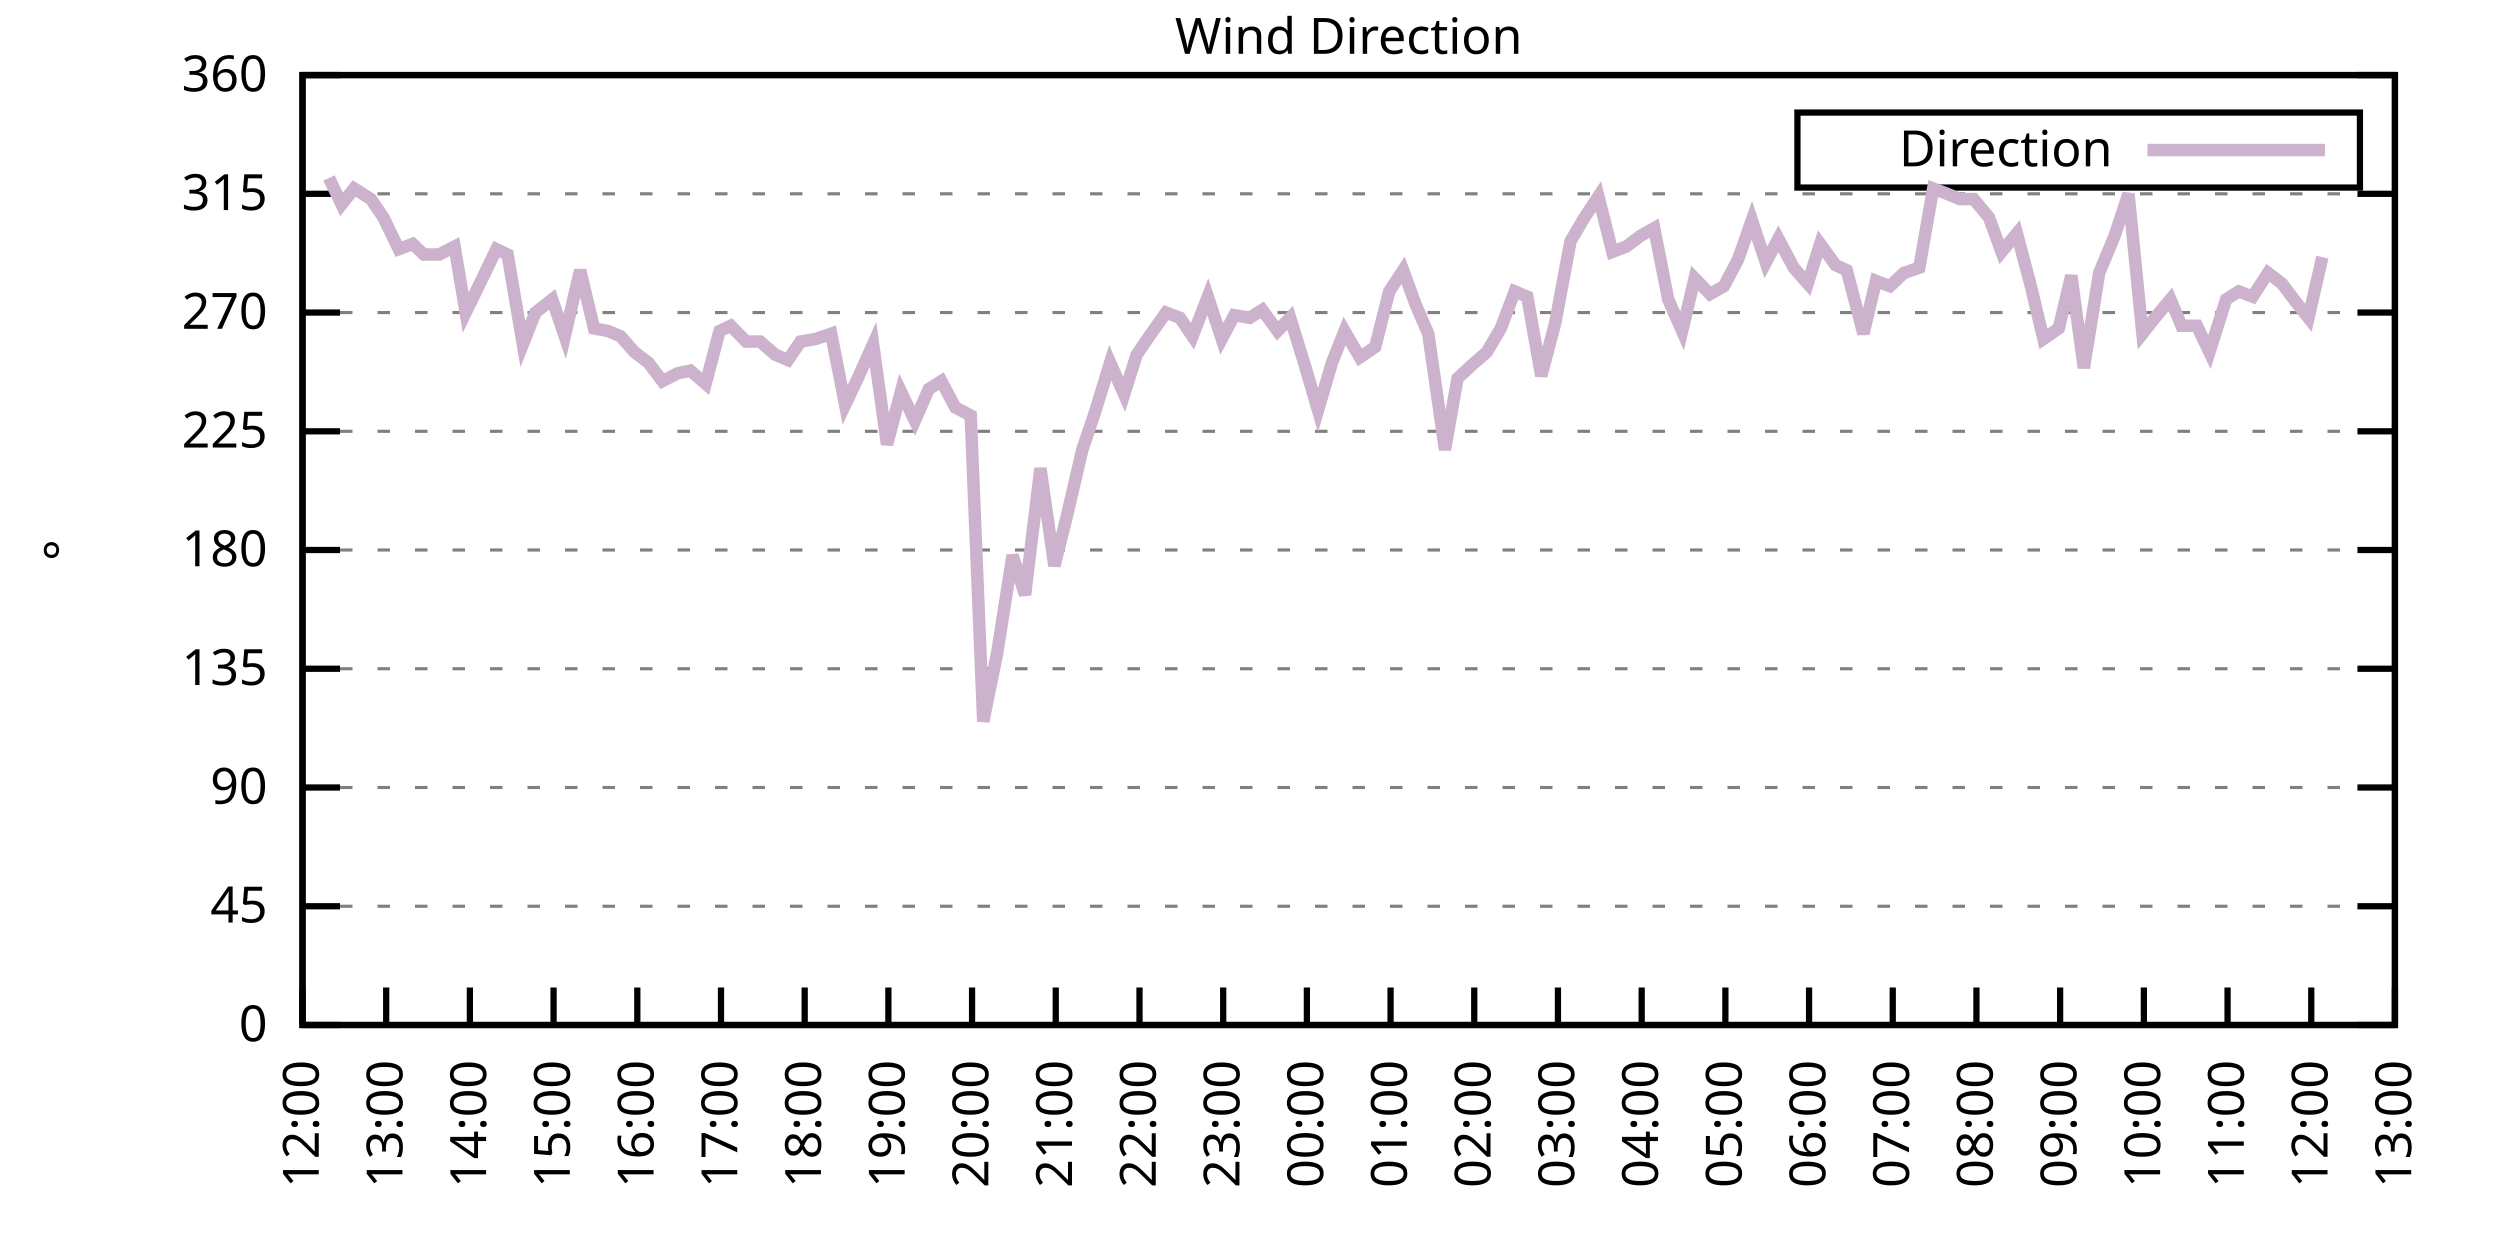
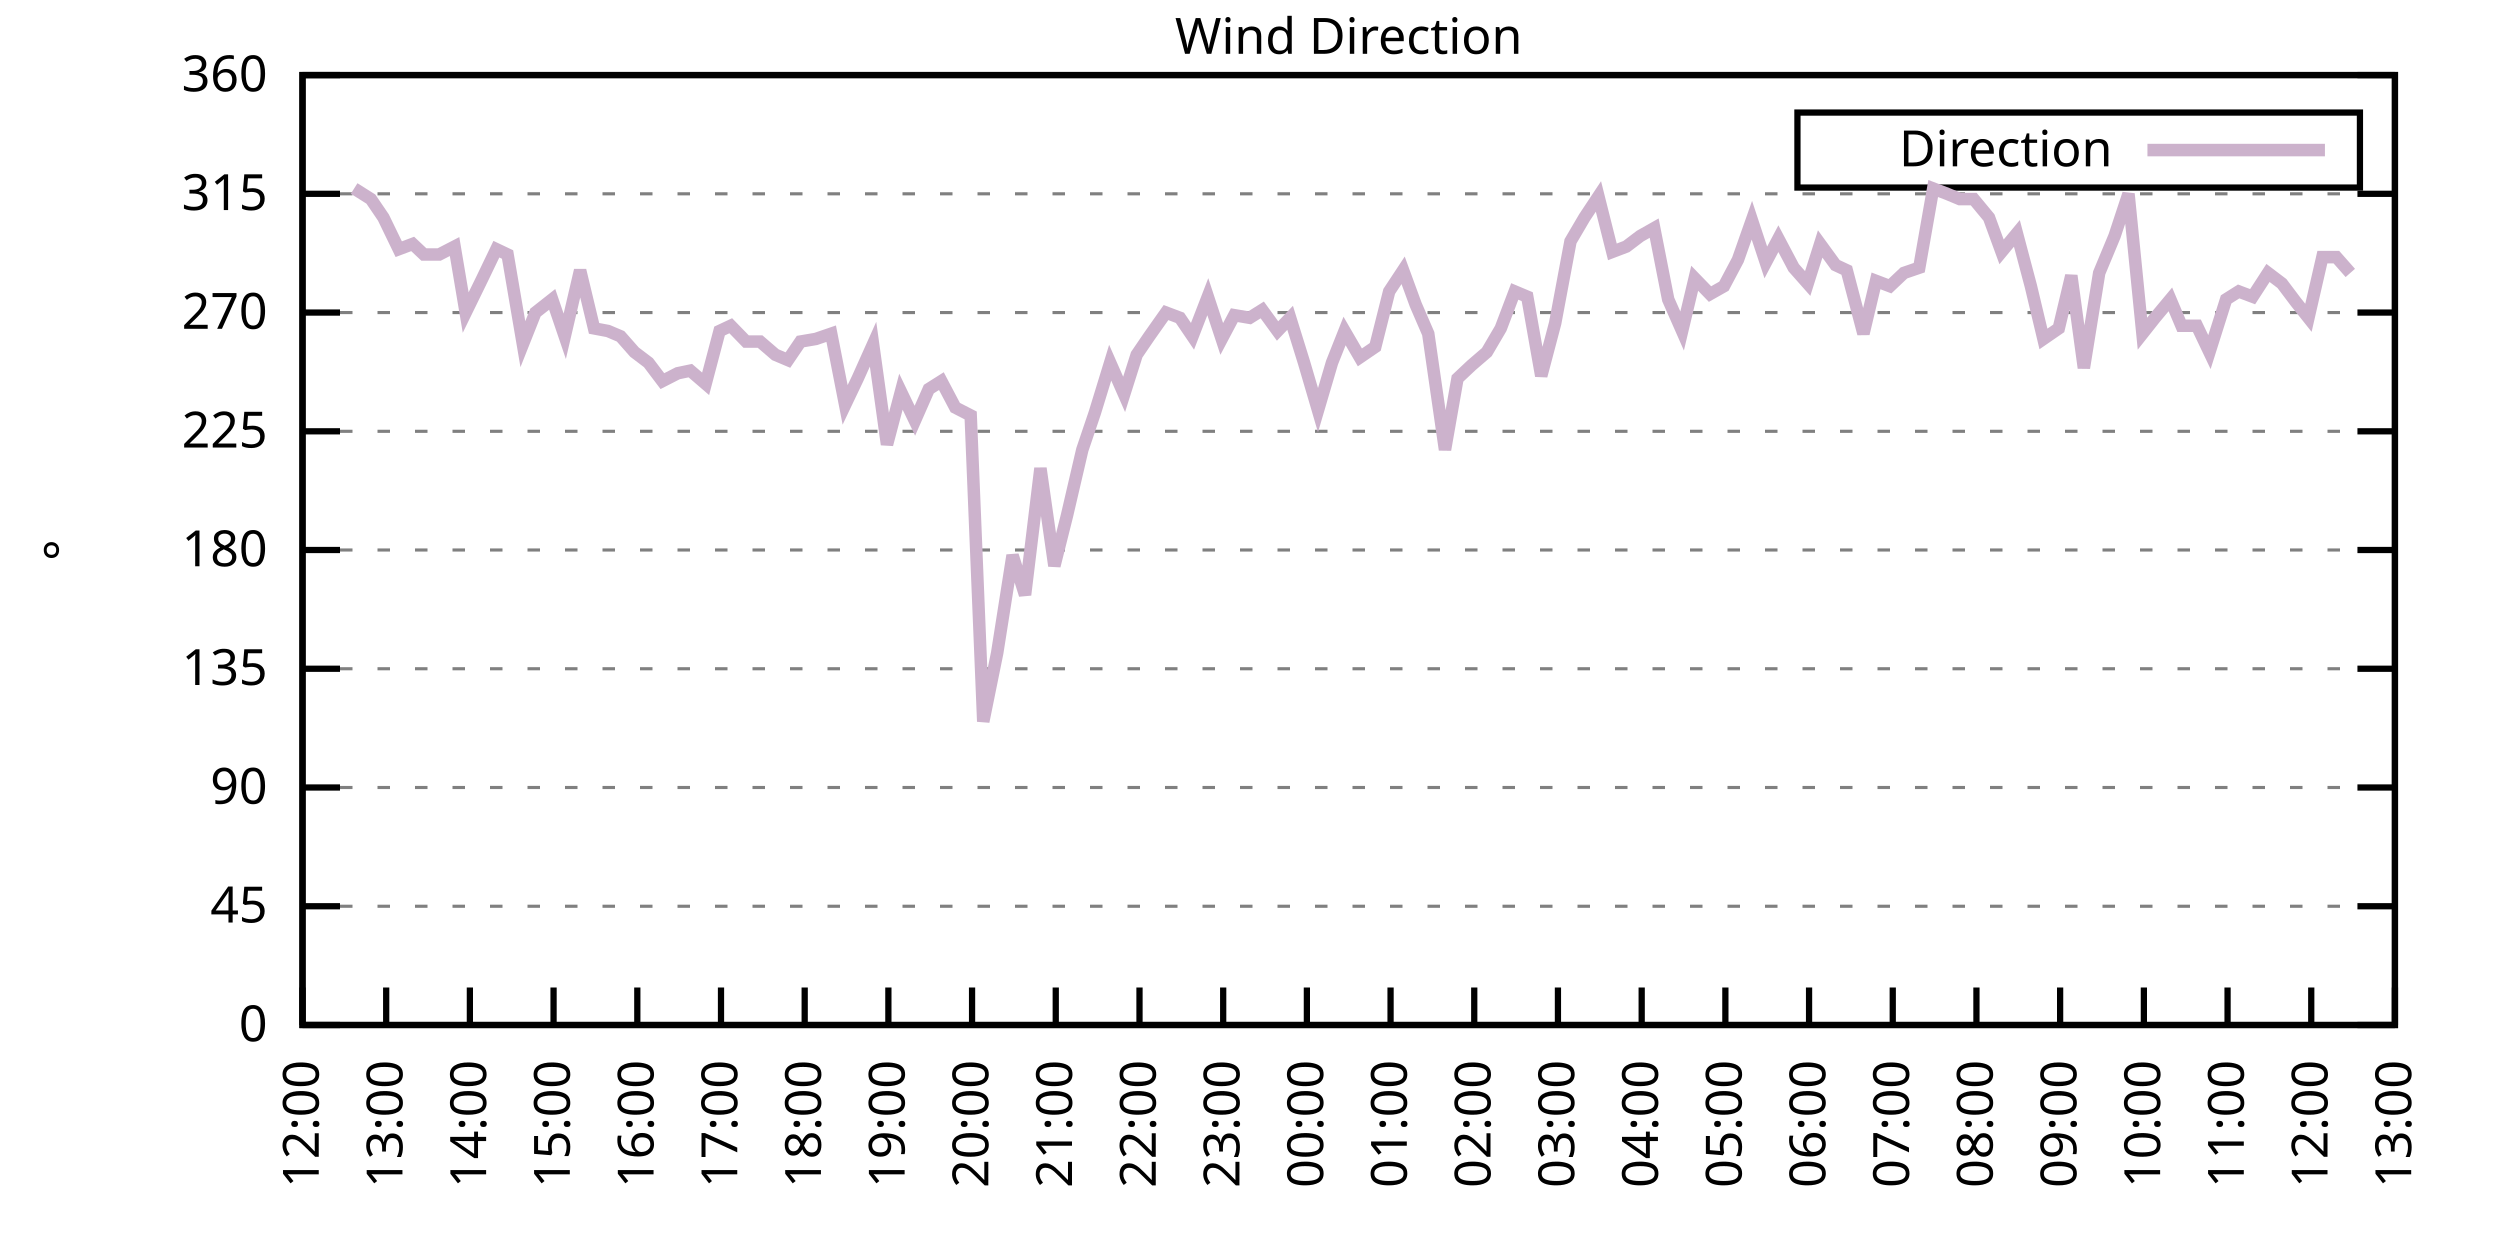
<svg xmlns="http://www.w3.org/2000/svg" xmlns:xlink="http://www.w3.org/1999/xlink" width="400" height="200" viewBox="0 0 400 200">
  <g id="gnuplot_canvas">
    <rect x="0" y="0" width="400" height="200" fill="none" />
    <defs>
      <circle id="gpDot" r="0.5" stroke-width="0.5" stroke="currentColor" />
      <path id="gpPt0" stroke-width="0.333" stroke="currentColor" d="M-1,0 h2 M0,-1 v2" />
      <path id="gpPt1" stroke-width="0.333" stroke="currentColor" d="M-1,-1 L1,1 M1,-1 L-1,1" />
      <path id="gpPt2" stroke-width="0.333" stroke="currentColor" d="M-1,0 L1,0 M0,-1 L0,1 M-1,-1 L1,1 M-1,1 L1,-1" />
      <rect id="gpPt3" stroke-width="0.333" stroke="currentColor" x="-1" y="-1" width="2" height="2" />
      <rect id="gpPt4" stroke-width="0.333" stroke="currentColor" fill="currentColor" x="-1" y="-1" width="2" height="2" />
      <circle id="gpPt5" stroke-width="0.333" stroke="currentColor" cx="0" cy="0" r="1" />
      <use xlink:href="#gpPt5" id="gpPt6" fill="currentColor" stroke="none" />
      <path id="gpPt7" stroke-width="0.333" stroke="currentColor" d="M0,-1.33 L-1.33,0.67 L1.33,0.67 z" />
      <use xlink:href="#gpPt7" id="gpPt8" fill="currentColor" stroke="none" />
      <use xlink:href="#gpPt7" id="gpPt9" stroke="currentColor" transform="rotate(180)" />
      <use xlink:href="#gpPt9" id="gpPt10" fill="currentColor" stroke="none" />
      <use xlink:href="#gpPt3" id="gpPt11" stroke="currentColor" transform="rotate(45)" />
      <use xlink:href="#gpPt11" id="gpPt12" fill="currentColor" stroke="none" />
      <path id="gpPt13" stroke-width="0.333" stroke="currentColor" d="M0,1.330 L1.265,0.411 L0.782,-1.067 L-0.782,-1.076 L-1.265,0.411 z" />
      <use xlink:href="#gpPt13" id="gpPt14" fill="currentColor" stroke="none" />
      <filter id="textbox" filterUnits="objectBoundingBox" x="0" y="0" height="1" width="1">
        <feFlood flood-color="white" flood-opacity="1" result="bgnd" />
        <feComposite in="SourceGraphic" in2="bgnd" operator="atop" />
      </filter>
      <filter id="greybox" filterUnits="objectBoundingBox" x="0" y="0" height="1" width="1">
        <feFlood flood-color="lightgrey" flood-opacity="1" result="grey" />
        <feComposite in="SourceGraphic" in2="grey" operator="atop" />
      </filter>
    </defs>
    <g fill="none" color="white" stroke="currentColor" stroke-width="1.00" stroke-linecap="butt" stroke-linejoin="miter">
</g>
    <g fill="none" color="black" stroke="currentColor" stroke-width="1.00" stroke-linecap="butt" stroke-linejoin="miter">
      <g stroke="none" shape-rendering="crispEdges">
        <polygon fill="rgb(255, 255, 255)" points="48.40,164.00 383.18,164.00 383.18,12.02 48.40,12.02 " />
      </g>
    </g>
    <g fill="none" color="black" stroke="currentColor" stroke-width="1.00" stroke-linecap="butt" stroke-linejoin="miter">
</g>
    <g fill="none" color="black" stroke="black" stroke-width="0.50" stroke-linecap="butt" stroke-linejoin="miter">
</g>
    <g fill="none" color="gray" stroke="currentColor" stroke-width="0.50" stroke-linecap="butt" stroke-linejoin="miter">
      <path stroke="gray" stroke-dasharray="2,4" class="gridline" d="M48.40,164.00 L383.19,164.00  " />
    </g>
    <g fill="none" color="gray" stroke="gray" stroke-width="1.00" stroke-linecap="butt" stroke-linejoin="miter">
</g>
    <g fill="none" color="black" stroke="currentColor" stroke-width="1.00" stroke-linecap="butt" stroke-linejoin="miter">
      <path stroke="black" d="M48.40,164.00 L54.40,164.00 M383.19,164.00 L377.19,164.00  " />
      <g transform="translate(42.80,166.60)" stroke="none" fill="black" font-family="Sans" font-size="8.00" text-anchor="end">
        <text>
          <tspan font-family="Sans"> 0</tspan>
        </text>
      </g>
    </g>
    <g fill="none" color="black" stroke="currentColor" stroke-width="1.00" stroke-linecap="butt" stroke-linejoin="miter">
</g>
    <g fill="none" color="black" stroke="black" stroke-width="0.50" stroke-linecap="butt" stroke-linejoin="miter">
</g>
    <g fill="none" color="gray" stroke="currentColor" stroke-width="0.50" stroke-linecap="butt" stroke-linejoin="miter">
      <path stroke="gray" stroke-dasharray="2,4" class="gridline" d="M48.40,145.00 L383.19,145.00  " />
    </g>
    <g fill="none" color="gray" stroke="gray" stroke-width="1.00" stroke-linecap="butt" stroke-linejoin="miter">
</g>
    <g fill="none" color="black" stroke="currentColor" stroke-width="1.00" stroke-linecap="butt" stroke-linejoin="miter">
      <path stroke="black" d="M48.40,145.00 L54.40,145.00 M383.19,145.00 L377.19,145.00  " />
      <g transform="translate(42.80,147.60)" stroke="none" fill="black" font-family="Sans" font-size="8.00" text-anchor="end">
        <text>
          <tspan font-family="Sans"> 45</tspan>
        </text>
      </g>
    </g>
    <g fill="none" color="black" stroke="currentColor" stroke-width="1.00" stroke-linecap="butt" stroke-linejoin="miter">
</g>
    <g fill="none" color="black" stroke="black" stroke-width="0.50" stroke-linecap="butt" stroke-linejoin="miter">
</g>
    <g fill="none" color="gray" stroke="currentColor" stroke-width="0.50" stroke-linecap="butt" stroke-linejoin="miter">
      <path stroke="gray" stroke-dasharray="2,4" class="gridline" d="M48.40,126.00 L383.19,126.00  " />
    </g>
    <g fill="none" color="gray" stroke="gray" stroke-width="1.00" stroke-linecap="butt" stroke-linejoin="miter">
</g>
    <g fill="none" color="black" stroke="currentColor" stroke-width="1.00" stroke-linecap="butt" stroke-linejoin="miter">
      <path stroke="black" d="M48.40,126.00 L54.40,126.00 M383.19,126.00 L377.19,126.00  " />
      <g transform="translate(42.80,128.60)" stroke="none" fill="black" font-family="Sans" font-size="8.00" text-anchor="end">
        <text>
          <tspan font-family="Sans"> 90</tspan>
        </text>
      </g>
    </g>
    <g fill="none" color="black" stroke="currentColor" stroke-width="1.00" stroke-linecap="butt" stroke-linejoin="miter">
</g>
    <g fill="none" color="black" stroke="black" stroke-width="0.50" stroke-linecap="butt" stroke-linejoin="miter">
</g>
    <g fill="none" color="gray" stroke="currentColor" stroke-width="0.50" stroke-linecap="butt" stroke-linejoin="miter">
      <path stroke="gray" stroke-dasharray="2,4" class="gridline" d="M48.40,107.00 L383.19,107.00  " />
    </g>
    <g fill="none" color="gray" stroke="gray" stroke-width="1.00" stroke-linecap="butt" stroke-linejoin="miter">
</g>
    <g fill="none" color="black" stroke="currentColor" stroke-width="1.00" stroke-linecap="butt" stroke-linejoin="miter">
      <path stroke="black" d="M48.40,107.00 L54.40,107.00 M383.19,107.00 L377.19,107.00  " />
      <g transform="translate(42.80,109.60)" stroke="none" fill="black" font-family="Sans" font-size="8.00" text-anchor="end">
        <text>
          <tspan font-family="Sans"> 135</tspan>
        </text>
      </g>
    </g>
    <g fill="none" color="black" stroke="currentColor" stroke-width="1.00" stroke-linecap="butt" stroke-linejoin="miter">
</g>
    <g fill="none" color="black" stroke="black" stroke-width="0.50" stroke-linecap="butt" stroke-linejoin="miter">
</g>
    <g fill="none" color="gray" stroke="currentColor" stroke-width="0.50" stroke-linecap="butt" stroke-linejoin="miter">
      <path stroke="gray" stroke-dasharray="2,4" class="gridline" d="M48.40,88.00 L383.19,88.00  " />
    </g>
    <g fill="none" color="gray" stroke="gray" stroke-width="1.00" stroke-linecap="butt" stroke-linejoin="miter">
</g>
    <g fill="none" color="black" stroke="currentColor" stroke-width="1.00" stroke-linecap="butt" stroke-linejoin="miter">
      <path stroke="black" d="M48.40,88.00 L54.40,88.00 M383.19,88.00 L377.19,88.00  " />
      <g transform="translate(42.80,90.60)" stroke="none" fill="black" font-family="Sans" font-size="8.00" text-anchor="end">
        <text>
          <tspan font-family="Sans"> 180</tspan>
        </text>
      </g>
    </g>
    <g fill="none" color="black" stroke="currentColor" stroke-width="1.00" stroke-linecap="butt" stroke-linejoin="miter">
</g>
    <g fill="none" color="black" stroke="black" stroke-width="0.50" stroke-linecap="butt" stroke-linejoin="miter">
</g>
    <g fill="none" color="gray" stroke="currentColor" stroke-width="0.50" stroke-linecap="butt" stroke-linejoin="miter">
      <path stroke="gray" stroke-dasharray="2,4" class="gridline" d="M48.40,69.01 L383.19,69.01  " />
    </g>
    <g fill="none" color="gray" stroke="gray" stroke-width="1.00" stroke-linecap="butt" stroke-linejoin="miter">
</g>
    <g fill="none" color="black" stroke="currentColor" stroke-width="1.00" stroke-linecap="butt" stroke-linejoin="miter">
      <path stroke="black" d="M48.40,69.01 L54.40,69.01 M383.19,69.01 L377.19,69.01  " />
      <g transform="translate(42.80,71.61)" stroke="none" fill="black" font-family="Sans" font-size="8.00" text-anchor="end">
        <text>
          <tspan font-family="Sans"> 225</tspan>
        </text>
      </g>
    </g>
    <g fill="none" color="black" stroke="currentColor" stroke-width="1.00" stroke-linecap="butt" stroke-linejoin="miter">
</g>
    <g fill="none" color="black" stroke="black" stroke-width="0.50" stroke-linecap="butt" stroke-linejoin="miter">
</g>
    <g fill="none" color="gray" stroke="currentColor" stroke-width="0.50" stroke-linecap="butt" stroke-linejoin="miter">
      <path stroke="gray" stroke-dasharray="2,4" class="gridline" d="M48.40,50.01 L383.19,50.01  " />
    </g>
    <g fill="none" color="gray" stroke="gray" stroke-width="1.00" stroke-linecap="butt" stroke-linejoin="miter">
</g>
    <g fill="none" color="black" stroke="currentColor" stroke-width="1.00" stroke-linecap="butt" stroke-linejoin="miter">
      <path stroke="black" d="M48.40,50.01 L54.40,50.01 M383.19,50.01 L377.19,50.01  " />
      <g transform="translate(42.80,52.61)" stroke="none" fill="black" font-family="Sans" font-size="8.00" text-anchor="end">
        <text>
          <tspan font-family="Sans"> 270</tspan>
        </text>
      </g>
    </g>
    <g fill="none" color="black" stroke="currentColor" stroke-width="1.00" stroke-linecap="butt" stroke-linejoin="miter">
</g>
    <g fill="none" color="black" stroke="black" stroke-width="0.50" stroke-linecap="butt" stroke-linejoin="miter">
</g>
    <g fill="none" color="gray" stroke="currentColor" stroke-width="0.50" stroke-linecap="butt" stroke-linejoin="miter">
      <path stroke="gray" stroke-dasharray="2,4" class="gridline" d="M48.40,31.01 L383.19,31.01  " />
    </g>
    <g fill="none" color="gray" stroke="gray" stroke-width="1.00" stroke-linecap="butt" stroke-linejoin="miter">
</g>
    <g fill="none" color="black" stroke="currentColor" stroke-width="1.00" stroke-linecap="butt" stroke-linejoin="miter">
      <path stroke="black" d="M48.40,31.01 L54.40,31.01 M383.19,31.01 L377.19,31.01  " />
      <g transform="translate(42.80,33.61)" stroke="none" fill="black" font-family="Sans" font-size="8.00" text-anchor="end">
        <text>
          <tspan font-family="Sans"> 315</tspan>
        </text>
      </g>
    </g>
    <g fill="none" color="black" stroke="currentColor" stroke-width="1.00" stroke-linecap="butt" stroke-linejoin="miter">
</g>
    <g fill="none" color="black" stroke="black" stroke-width="0.50" stroke-linecap="butt" stroke-linejoin="miter">
</g>
    <g fill="none" color="gray" stroke="currentColor" stroke-width="0.50" stroke-linecap="butt" stroke-linejoin="miter">
      <path stroke="gray" stroke-dasharray="2,4" class="gridline" d="M48.40,12.01 L383.19,12.01  " />
    </g>
    <g fill="none" color="gray" stroke="gray" stroke-width="1.00" stroke-linecap="butt" stroke-linejoin="miter">
</g>
    <g fill="none" color="black" stroke="currentColor" stroke-width="1.00" stroke-linecap="butt" stroke-linejoin="miter">
      <path stroke="black" d="M48.40,12.01 L54.40,12.01 M383.19,12.01 L377.19,12.01  " />
      <g transform="translate(42.80,14.61)" stroke="none" fill="black" font-family="Sans" font-size="8.00" text-anchor="end">
        <text>
          <tspan font-family="Sans"> 360</tspan>
        </text>
      </g>
    </g>
    <g fill="none" color="black" stroke="currentColor" stroke-width="1.00" stroke-linecap="butt" stroke-linejoin="miter">
      <path stroke="black" d="M48.40,164.00 L48.40,158.00  " />
      <g transform="translate(51.00,169.60) rotate(270.00)" stroke="none" fill="black" font-family="Sans" font-size="8.00" text-anchor="end">
        <text>
          <tspan font-family="Sans">12:00</tspan>
        </text>
      </g>
    </g>
    <g fill="none" color="black" stroke="currentColor" stroke-width="1.00" stroke-linecap="butt" stroke-linejoin="miter">
      <path stroke="black" d="M61.79,164.00 L61.79,158.00  " />
      <g transform="translate(64.39,169.60) rotate(270.00)" stroke="none" fill="black" font-family="Sans" font-size="8.00" text-anchor="end">
        <text>
          <tspan font-family="Sans">13:00</tspan>
        </text>
      </g>
    </g>
    <g fill="none" color="black" stroke="currentColor" stroke-width="1.00" stroke-linecap="butt" stroke-linejoin="miter">
      <path stroke="black" d="M75.18,164.00 L75.18,158.00  " />
      <g transform="translate(77.78,169.60) rotate(270.00)" stroke="none" fill="black" font-family="Sans" font-size="8.00" text-anchor="end">
        <text>
          <tspan font-family="Sans">14:00</tspan>
        </text>
      </g>
    </g>
    <g fill="none" color="black" stroke="currentColor" stroke-width="1.00" stroke-linecap="butt" stroke-linejoin="miter">
      <path stroke="black" d="M88.57,164.00 L88.57,158.00  " />
      <g transform="translate(91.17,169.60) rotate(270.00)" stroke="none" fill="black" font-family="Sans" font-size="8.00" text-anchor="end">
        <text>
          <tspan font-family="Sans">15:00</tspan>
        </text>
      </g>
    </g>
    <g fill="none" color="black" stroke="currentColor" stroke-width="1.00" stroke-linecap="butt" stroke-linejoin="miter">
      <path stroke="black" d="M101.97,164.00 L101.97,158.00  " />
      <g transform="translate(104.57,169.60) rotate(270.00)" stroke="none" fill="black" font-family="Sans" font-size="8.00" text-anchor="end">
        <text>
          <tspan font-family="Sans">16:00</tspan>
        </text>
      </g>
    </g>
    <g fill="none" color="black" stroke="currentColor" stroke-width="1.00" stroke-linecap="butt" stroke-linejoin="miter">
      <path stroke="black" d="M115.36,164.00 L115.36,158.00  " />
      <g transform="translate(117.96,169.60) rotate(270.00)" stroke="none" fill="black" font-family="Sans" font-size="8.00" text-anchor="end">
        <text>
          <tspan font-family="Sans">17:00</tspan>
        </text>
      </g>
    </g>
    <g fill="none" color="black" stroke="currentColor" stroke-width="1.00" stroke-linecap="butt" stroke-linejoin="miter">
      <path stroke="black" d="M128.75,164.00 L128.75,158.00  " />
      <g transform="translate(131.35,169.60) rotate(270.00)" stroke="none" fill="black" font-family="Sans" font-size="8.00" text-anchor="end">
        <text>
          <tspan font-family="Sans">18:00</tspan>
        </text>
      </g>
    </g>
    <g fill="none" color="black" stroke="currentColor" stroke-width="1.00" stroke-linecap="butt" stroke-linejoin="miter">
      <path stroke="black" d="M142.14,164.00 L142.14,158.00  " />
      <g transform="translate(144.74,169.60) rotate(270.00)" stroke="none" fill="black" font-family="Sans" font-size="8.00" text-anchor="end">
        <text>
          <tspan font-family="Sans">19:00</tspan>
        </text>
      </g>
    </g>
    <g fill="none" color="black" stroke="currentColor" stroke-width="1.00" stroke-linecap="butt" stroke-linejoin="miter">
      <path stroke="black" d="M155.53,164.00 L155.53,158.00  " />
      <g transform="translate(158.13,169.60) rotate(270.00)" stroke="none" fill="black" font-family="Sans" font-size="8.00" text-anchor="end">
        <text>
          <tspan font-family="Sans">20:00</tspan>
        </text>
      </g>
    </g>
    <g fill="none" color="black" stroke="currentColor" stroke-width="1.00" stroke-linecap="butt" stroke-linejoin="miter">
      <path stroke="black" d="M168.92,164.00 L168.92,158.00  " />
      <g transform="translate(171.52,169.60) rotate(270.00)" stroke="none" fill="black" font-family="Sans" font-size="8.00" text-anchor="end">
        <text>
          <tspan font-family="Sans">21:00</tspan>
        </text>
      </g>
    </g>
    <g fill="none" color="black" stroke="currentColor" stroke-width="1.00" stroke-linecap="butt" stroke-linejoin="miter">
      <path stroke="black" d="M182.32,164.00 L182.32,158.00  " />
      <g transform="translate(184.92,169.60) rotate(270.00)" stroke="none" fill="black" font-family="Sans" font-size="8.00" text-anchor="end">
        <text>
          <tspan font-family="Sans">22:00</tspan>
        </text>
      </g>
    </g>
    <g fill="none" color="black" stroke="currentColor" stroke-width="1.00" stroke-linecap="butt" stroke-linejoin="miter">
      <path stroke="black" d="M195.71,164.00 L195.71,158.00  " />
      <g transform="translate(198.31,169.60) rotate(270.00)" stroke="none" fill="black" font-family="Sans" font-size="8.00" text-anchor="end">
        <text>
          <tspan font-family="Sans">23:00</tspan>
        </text>
      </g>
    </g>
    <g fill="none" color="black" stroke="currentColor" stroke-width="1.00" stroke-linecap="butt" stroke-linejoin="miter">
      <path stroke="black" d="M209.10,164.00 L209.10,158.00  " />
      <g transform="translate(211.70,169.60) rotate(270.00)" stroke="none" fill="black" font-family="Sans" font-size="8.00" text-anchor="end">
        <text>
          <tspan font-family="Sans">00:00</tspan>
        </text>
      </g>
    </g>
    <g fill="none" color="black" stroke="currentColor" stroke-width="1.00" stroke-linecap="butt" stroke-linejoin="miter">
      <path stroke="black" d="M222.49,164.00 L222.49,158.00  " />
      <g transform="translate(225.09,169.60) rotate(270.00)" stroke="none" fill="black" font-family="Sans" font-size="8.00" text-anchor="end">
        <text>
          <tspan font-family="Sans">01:00</tspan>
        </text>
      </g>
    </g>
    <g fill="none" color="black" stroke="currentColor" stroke-width="1.00" stroke-linecap="butt" stroke-linejoin="miter">
      <path stroke="black" d="M235.88,164.00 L235.88,158.00  " />
      <g transform="translate(238.48,169.60) rotate(270.00)" stroke="none" fill="black" font-family="Sans" font-size="8.00" text-anchor="end">
        <text>
          <tspan font-family="Sans">02:00</tspan>
        </text>
      </g>
    </g>
    <g fill="none" color="black" stroke="currentColor" stroke-width="1.00" stroke-linecap="butt" stroke-linejoin="miter">
      <path stroke="black" d="M249.27,164.00 L249.27,158.00  " />
      <g transform="translate(251.87,169.60) rotate(270.00)" stroke="none" fill="black" font-family="Sans" font-size="8.00" text-anchor="end">
        <text>
          <tspan font-family="Sans">03:00</tspan>
        </text>
      </g>
    </g>
    <g fill="none" color="black" stroke="currentColor" stroke-width="1.00" stroke-linecap="butt" stroke-linejoin="miter">
      <path stroke="black" d="M262.67,164.00 L262.67,158.00  " />
      <g transform="translate(265.27,169.60) rotate(270.00)" stroke="none" fill="black" font-family="Sans" font-size="8.00" text-anchor="end">
        <text>
          <tspan font-family="Sans">04:00</tspan>
        </text>
      </g>
    </g>
    <g fill="none" color="black" stroke="currentColor" stroke-width="1.00" stroke-linecap="butt" stroke-linejoin="miter">
      <path stroke="black" d="M276.06,164.00 L276.06,158.00  " />
      <g transform="translate(278.66,169.60) rotate(270.00)" stroke="none" fill="black" font-family="Sans" font-size="8.00" text-anchor="end">
        <text>
          <tspan font-family="Sans">05:00</tspan>
        </text>
      </g>
    </g>
    <g fill="none" color="black" stroke="currentColor" stroke-width="1.00" stroke-linecap="butt" stroke-linejoin="miter">
      <path stroke="black" d="M289.45,164.00 L289.45,158.00  " />
      <g transform="translate(292.05,169.60) rotate(270.00)" stroke="none" fill="black" font-family="Sans" font-size="8.00" text-anchor="end">
        <text>
          <tspan font-family="Sans">06:00</tspan>
        </text>
      </g>
    </g>
    <g fill="none" color="black" stroke="currentColor" stroke-width="1.00" stroke-linecap="butt" stroke-linejoin="miter">
      <path stroke="black" d="M302.84,164.00 L302.84,158.00  " />
      <g transform="translate(305.44,169.60) rotate(270.00)" stroke="none" fill="black" font-family="Sans" font-size="8.00" text-anchor="end">
        <text>
          <tspan font-family="Sans">07:00</tspan>
        </text>
      </g>
    </g>
    <g fill="none" color="black" stroke="currentColor" stroke-width="1.00" stroke-linecap="butt" stroke-linejoin="miter">
      <path stroke="black" d="M316.23,164.00 L316.23,158.00  " />
      <g transform="translate(318.83,169.60) rotate(270.00)" stroke="none" fill="black" font-family="Sans" font-size="8.00" text-anchor="end">
        <text>
          <tspan font-family="Sans">08:00</tspan>
        </text>
      </g>
    </g>
    <g fill="none" color="black" stroke="currentColor" stroke-width="1.00" stroke-linecap="butt" stroke-linejoin="miter">
      <path stroke="black" d="M329.62,164.00 L329.62,158.00  " />
      <g transform="translate(332.22,169.60) rotate(270.00)" stroke="none" fill="black" font-family="Sans" font-size="8.00" text-anchor="end">
        <text>
          <tspan font-family="Sans">09:00</tspan>
        </text>
      </g>
    </g>
    <g fill="none" color="black" stroke="currentColor" stroke-width="1.00" stroke-linecap="butt" stroke-linejoin="miter">
      <path stroke="black" d="M343.02,164.00 L343.02,158.00  " />
      <g transform="translate(345.62,169.60) rotate(270.00)" stroke="none" fill="black" font-family="Sans" font-size="8.00" text-anchor="end">
        <text>
          <tspan font-family="Sans">10:00</tspan>
        </text>
      </g>
    </g>
    <g fill="none" color="black" stroke="currentColor" stroke-width="1.00" stroke-linecap="butt" stroke-linejoin="miter">
      <path stroke="black" d="M356.41,164.00 L356.41,158.00  " />
      <g transform="translate(359.01,169.60) rotate(270.00)" stroke="none" fill="black" font-family="Sans" font-size="8.00" text-anchor="end">
        <text>
          <tspan font-family="Sans">11:00</tspan>
        </text>
      </g>
    </g>
    <g fill="none" color="black" stroke="currentColor" stroke-width="1.00" stroke-linecap="butt" stroke-linejoin="miter">
      <path stroke="black" d="M369.80,164.00 L369.80,158.00  " />
      <g transform="translate(372.40,169.60) rotate(270.00)" stroke="none" fill="black" font-family="Sans" font-size="8.00" text-anchor="end">
        <text>
          <tspan font-family="Sans">12:00</tspan>
        </text>
      </g>
    </g>
    <g fill="none" color="black" stroke="currentColor" stroke-width="1.00" stroke-linecap="butt" stroke-linejoin="miter">
      <path stroke="black" d="M383.19,164.00 L383.19,158.00  " />
      <g transform="translate(385.79,169.60) rotate(270.00)" stroke="none" fill="black" font-family="Sans" font-size="8.00" text-anchor="end">
        <text>
          <tspan font-family="Sans">13:00</tspan>
        </text>
      </g>
    </g>
    <g fill="none" color="black" stroke="currentColor" stroke-width="1.00" stroke-linecap="butt" stroke-linejoin="miter">
</g>
    <g fill="none" color="black" stroke="currentColor" stroke-width="1.00" stroke-linecap="butt" stroke-linejoin="miter">
      <path stroke="black" d="M48.40,12.01 L48.40,164.00 L383.19,164.00 L383.19,12.01 L48.40,12.01 Z  " />
    </g>
    <g fill="none" color="black" stroke="currentColor" stroke-width="1.00" stroke-linecap="butt" stroke-linejoin="miter">
</g>
    <g fill="none" color="black" stroke="currentColor" stroke-width="1.00" stroke-linecap="butt" stroke-linejoin="miter">
      <path stroke="black" d="M287.59,30.01 L287.59,18.01 L377.59,18.01 L377.59,30.01 L287.59,30.01 Z  " />
    </g>
    <g id="Wind_direction_plot_1">
      <g fill="none" color="white" stroke="black" stroke-width="2.00" stroke-linecap="butt" stroke-linejoin="miter">
</g>
      <g fill="none" color="black" stroke="currentColor" stroke-width="2.00" stroke-linecap="butt" stroke-linejoin="miter">
        <g transform="translate(337.99,26.61)" stroke="none" fill="black" font-family="Sans" font-size="8.00" text-anchor="end">
          <text>
            <tspan font-family="Sans">Direction</tspan>
          </text>
        </g>
      </g>
      <g fill="none" color="black" stroke="currentColor" stroke-width="2.00" stroke-linecap="butt" stroke-linejoin="miter">
-         <path stroke="rgb(204, 178, 204)" d="M343.59,24.01 L371.99,24.01 M52.64,28.48 L54.65,32.70 L56.66,30.16 L59.34,31.85 L61.35,34.81 L63.80,39.87   L66.03,39.03 L67.82,40.72 L70.27,40.72 L72.73,39.45 L74.51,50.01 L77.19,44.52 L79.42,39.87 L81.21,40.72   L83.66,55.07 L85.67,50.01 L88.35,47.90 L90.36,53.81 L92.82,43.25 L95.05,52.54 L97.28,52.96 L99.29,53.81   L101.52,56.34 L103.75,58.03 L105.98,60.98 L108.44,59.72 L110.45,59.30 L112.90,61.41 L115.13,52.96 L116.92,52.12   L119.38,54.65 L121.61,54.65 L124.06,56.76 L126.07,57.61 L128.08,54.65 L130.54,54.23 L132.99,53.39 L135.22,64.78   L137.23,60.56 L139.69,55.07 L141.92,71.12 L144.15,62.67 L146.38,67.32 L148.61,62.25 L150.62,60.98 L152.85,65.21   L155.31,66.47 L157.32,115.45 L159.55,104.47 L162.01,88.85 L164.01,95.18 L166.47,74.92 L168.70,90.54 L170.71,82.52   L173.17,71.96 L175.17,66.05 L177.63,58.03 L179.86,63.10 L181.87,56.76 L183.88,53.81 L186.56,50.01 L188.79,50.85   L190.80,53.81 L193.25,47.47 L195.48,54.23 L197.49,50.43 L199.95,50.85 L201.96,49.59 L204.41,52.96 L206.42,50.85   L208.65,58.03 L210.88,65.63 L213.12,58.03 L215.13,52.96 L217.58,57.18 L220.04,55.50 L222.27,46.63 L224.50,43.25   L226.51,48.74 L228.52,53.39 L231.20,71.96 L233.20,60.56 L235.44,58.45 L237.89,56.34 L240.12,52.54 L242.36,46.63   L244.36,47.47 L246.60,60.14 L248.83,51.70 L251.28,38.61 L253.51,34.81 L255.75,31.43 L257.98,40.30 L260.21,39.45   L262.44,37.76 L264.67,36.50 L266.91,47.90 L269.14,52.96 L271.15,44.52 L273.60,47.05 L275.83,45.79 L278.07,41.56   L280.30,35.23 L282.53,41.99 L284.54,38.19 L286.99,42.83 L289.23,45.36 L291.23,39.03 L293.69,42.41 L295.48,43.25   L298.15,53.39 L300.16,44.94 L302.39,45.79 L304.63,43.67 L307.08,42.83 L309.31,30.16 L311.54,31.01 L313.55,31.85   L315.79,31.85 L318.24,34.81 L320.25,40.30 L322.70,37.34 L324.94,45.79 L326.95,54.23 L329.40,52.54 L331.41,44.10   L333.42,58.87 L335.87,43.67 L338.33,37.76 L340.56,31.01 L342.79,53.39 L344.80,50.85 L347.26,47.90 L349.04,52.12   L351.50,52.12 L353.51,56.34 L356.18,47.90 L358.19,46.63 L360.42,47.47 L362.88,43.67 L365.11,45.36 L367.34,48.32   L369.35,50.85 L371.58,41.14  " />
+         <path stroke="rgb(204, 178, 204)" d="M343.59,24.01 L371.99,24.01 M56.66,30.16 L59.34,31.85 L61.35,34.81 L63.80,39.87 L66.03,39.03 L67.82,40.72   L70.27,40.72 L72.73,39.45 L74.51,50.01 L77.19,44.52 L79.42,39.87 L81.21,40.72 L83.66,55.07 L85.67,50.01   L88.35,47.90 L90.36,53.81 L92.82,43.25 L95.05,52.54 L97.28,52.96 L99.29,53.81 L101.52,56.34 L103.75,58.03   L105.98,60.98 L108.44,59.72 L110.45,59.30 L112.90,61.41 L115.13,52.96 L116.92,52.12 L119.38,54.65 L121.61,54.65   L124.06,56.76 L126.07,57.61 L128.08,54.65 L130.54,54.23 L132.99,53.39 L135.22,64.78 L137.23,60.56 L139.69,55.07   L141.92,71.12 L144.15,62.67 L146.38,67.32 L148.61,62.25 L150.62,60.98 L152.85,65.21 L155.31,66.47 L157.32,115.45   L159.55,104.47 L162.01,88.85 L164.01,95.18 L166.47,74.92 L168.70,90.54 L170.71,82.52 L173.17,71.96 L175.17,66.05   L177.63,58.03 L179.86,63.10 L181.87,56.76 L183.88,53.81 L186.56,50.01 L188.79,50.85 L190.80,53.81 L193.25,47.47   L195.48,54.23 L197.49,50.43 L199.95,50.85 L201.96,49.59 L204.41,52.96 L206.42,50.85 L208.65,58.03 L210.88,65.63   L213.12,58.03 L215.13,52.96 L217.58,57.18 L220.04,55.50 L222.27,46.63 L224.50,43.25 L226.51,48.74 L228.52,53.39   L231.20,71.96 L233.20,60.56 L235.44,58.45 L237.89,56.34 L240.12,52.54 L242.36,46.63 L244.36,47.47 L246.60,60.14   L248.83,51.70 L251.28,38.61 L253.51,34.81 L255.75,31.43 L257.98,40.30 L260.21,39.45 L262.44,37.76 L264.67,36.50   L266.91,47.90 L269.14,52.96 L271.15,44.52 L273.60,47.05 L275.83,45.79 L278.07,41.56 L280.30,35.23 L282.53,41.99   L284.54,38.19 L286.99,42.83 L289.23,45.36 L291.23,39.03 L293.69,42.41 L295.48,43.25 L298.15,53.39 L300.16,44.94   L302.39,45.79 L304.63,43.67 L307.08,42.83 L309.31,30.16 L311.54,31.01 L313.55,31.85 L315.79,31.85 L318.24,34.81   L320.25,40.30 L322.70,37.34 L324.94,45.79 L326.95,54.23 L329.40,52.54 L331.41,44.10 L333.42,58.87 L335.87,43.67   L338.33,37.76 L340.56,31.01 L342.79,53.39 L344.80,50.85 L347.26,47.90 L349.04,52.12 L351.50,52.12 L353.51,56.34   L356.18,47.90 L358.19,46.63 L360.42,47.47 L362.88,43.67 L365.11,45.36 L367.34,48.32 L369.35,50.85 L371.58,41.14   L373.82,41.14 L376.05,43.67  " />
      </g>
    </g>
    <g fill="none" color="black" stroke="currentColor" stroke-width="2.00" stroke-linecap="butt" stroke-linejoin="miter">
</g>
    <g fill="none" color="black" stroke="black" stroke-width="1.00" stroke-linecap="butt" stroke-linejoin="miter">
</g>
    <g fill="none" color="black" stroke="currentColor" stroke-width="1.00" stroke-linecap="butt" stroke-linejoin="miter">
      <path stroke="black" d="M48.40,12.01 L48.40,164.00 L383.19,164.00 L383.19,12.01 L48.40,12.01 Z  " />
      <g transform="translate(12.80,88.01) rotate(270.00)" stroke="none" fill="black" font-family="Sans" font-size="8.00" text-anchor="middle">
        <text>
          <tspan font-family="Sans">°</tspan>
        </text>
      </g>
    </g>
    <g fill="none" color="black" stroke="currentColor" stroke-width="1.00" stroke-linecap="butt" stroke-linejoin="miter">
</g>
    <g fill="none" color="black" stroke="currentColor" stroke-width="1.00" stroke-linecap="butt" stroke-linejoin="miter">
      <g transform="translate(215.79,8.61)" stroke="none" fill="black" font-family="Sans" font-size="8.00" text-anchor="middle">
        <text>
          <tspan font-family="Sans">Wind Direction</tspan>
        </text>
      </g>
    </g>
    <g fill="none" color="black" stroke="currentColor" stroke-width="1.00" stroke-linecap="butt" stroke-linejoin="miter">
</g>
  </g>
</svg>
